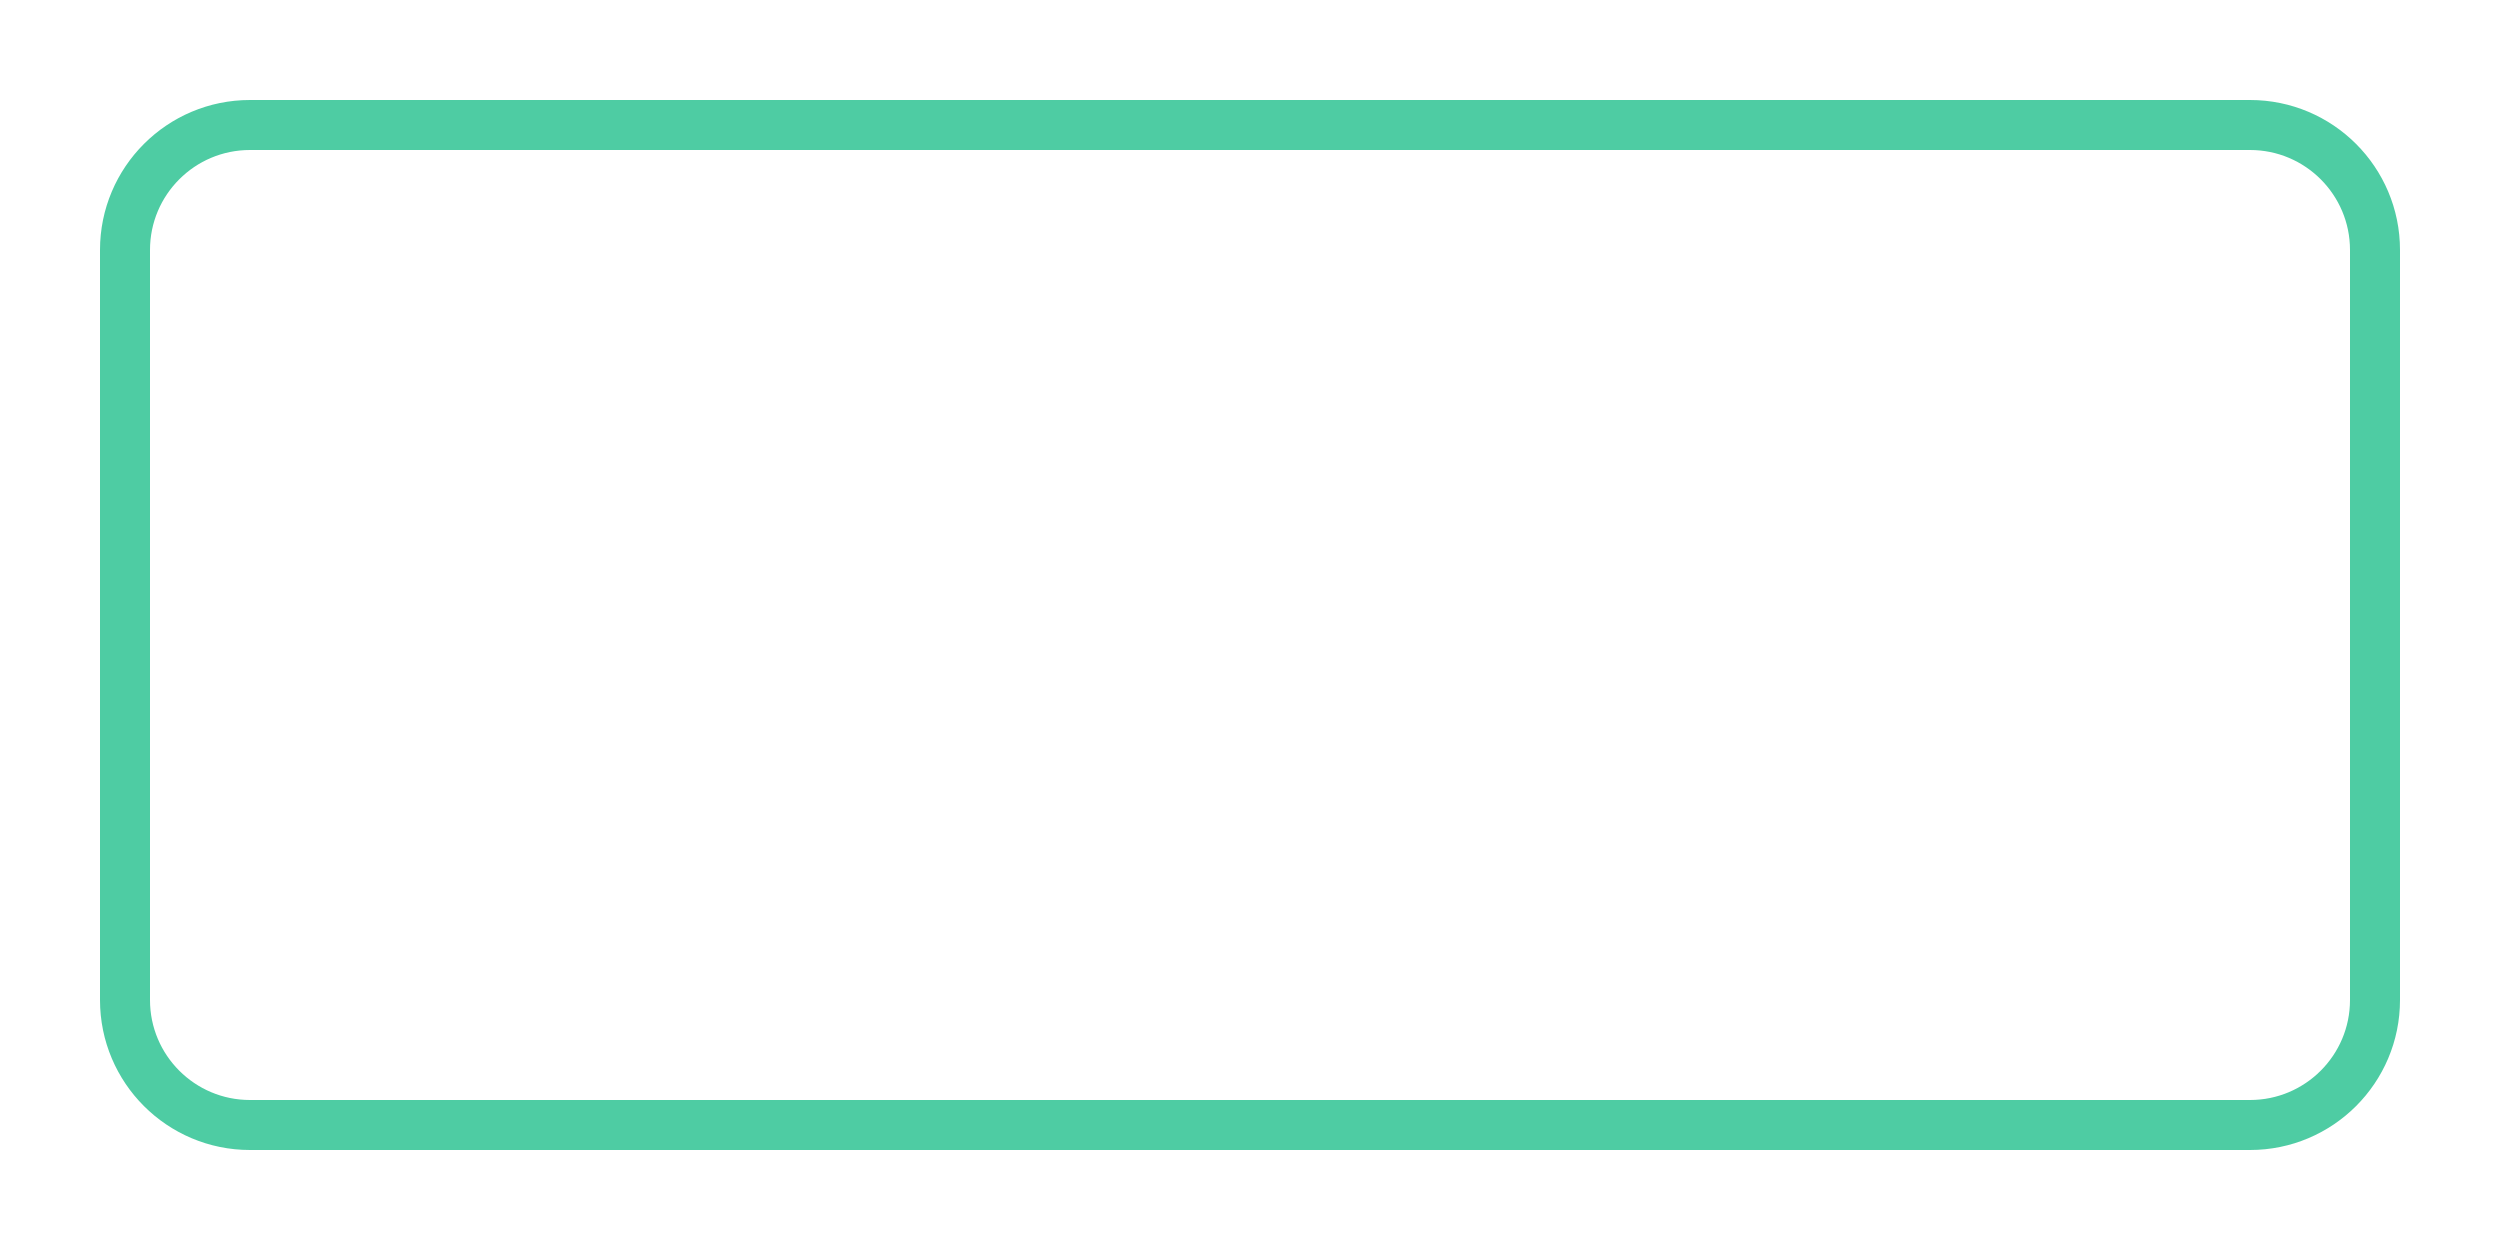
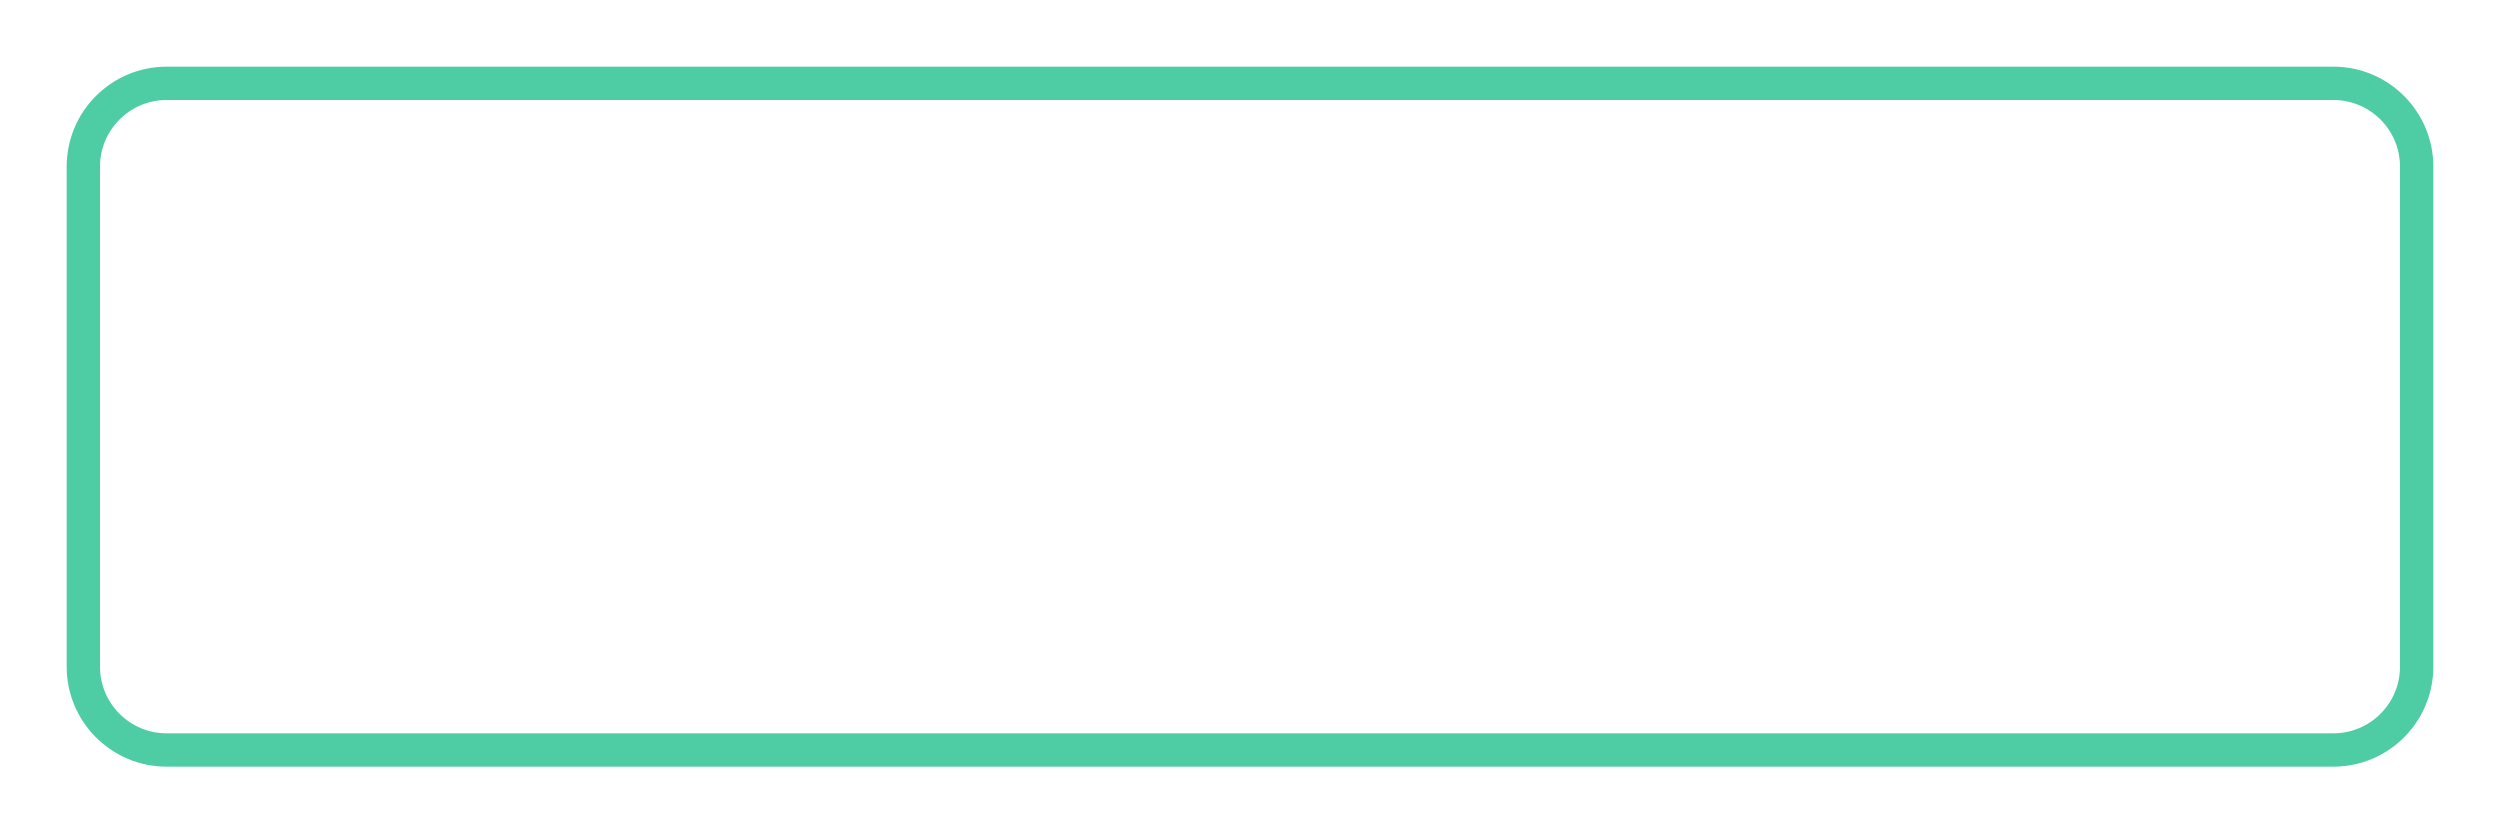
- <svg xmlns="http://www.w3.org/2000/svg" width="200" height="100">
-   <rect x="10" y="10" width="180" height="80" rx="10" fill="transparent" stroke="#4ecca3" stroke-width="4" />
+ <svg xmlns="http://www.w3.org/2000/svg" width="300" height="100">
+   <rect x="10" y="10" width="280" height="80" rx="10" fill="transparent" stroke="#4ecca3" stroke-width="4" />
</svg>
